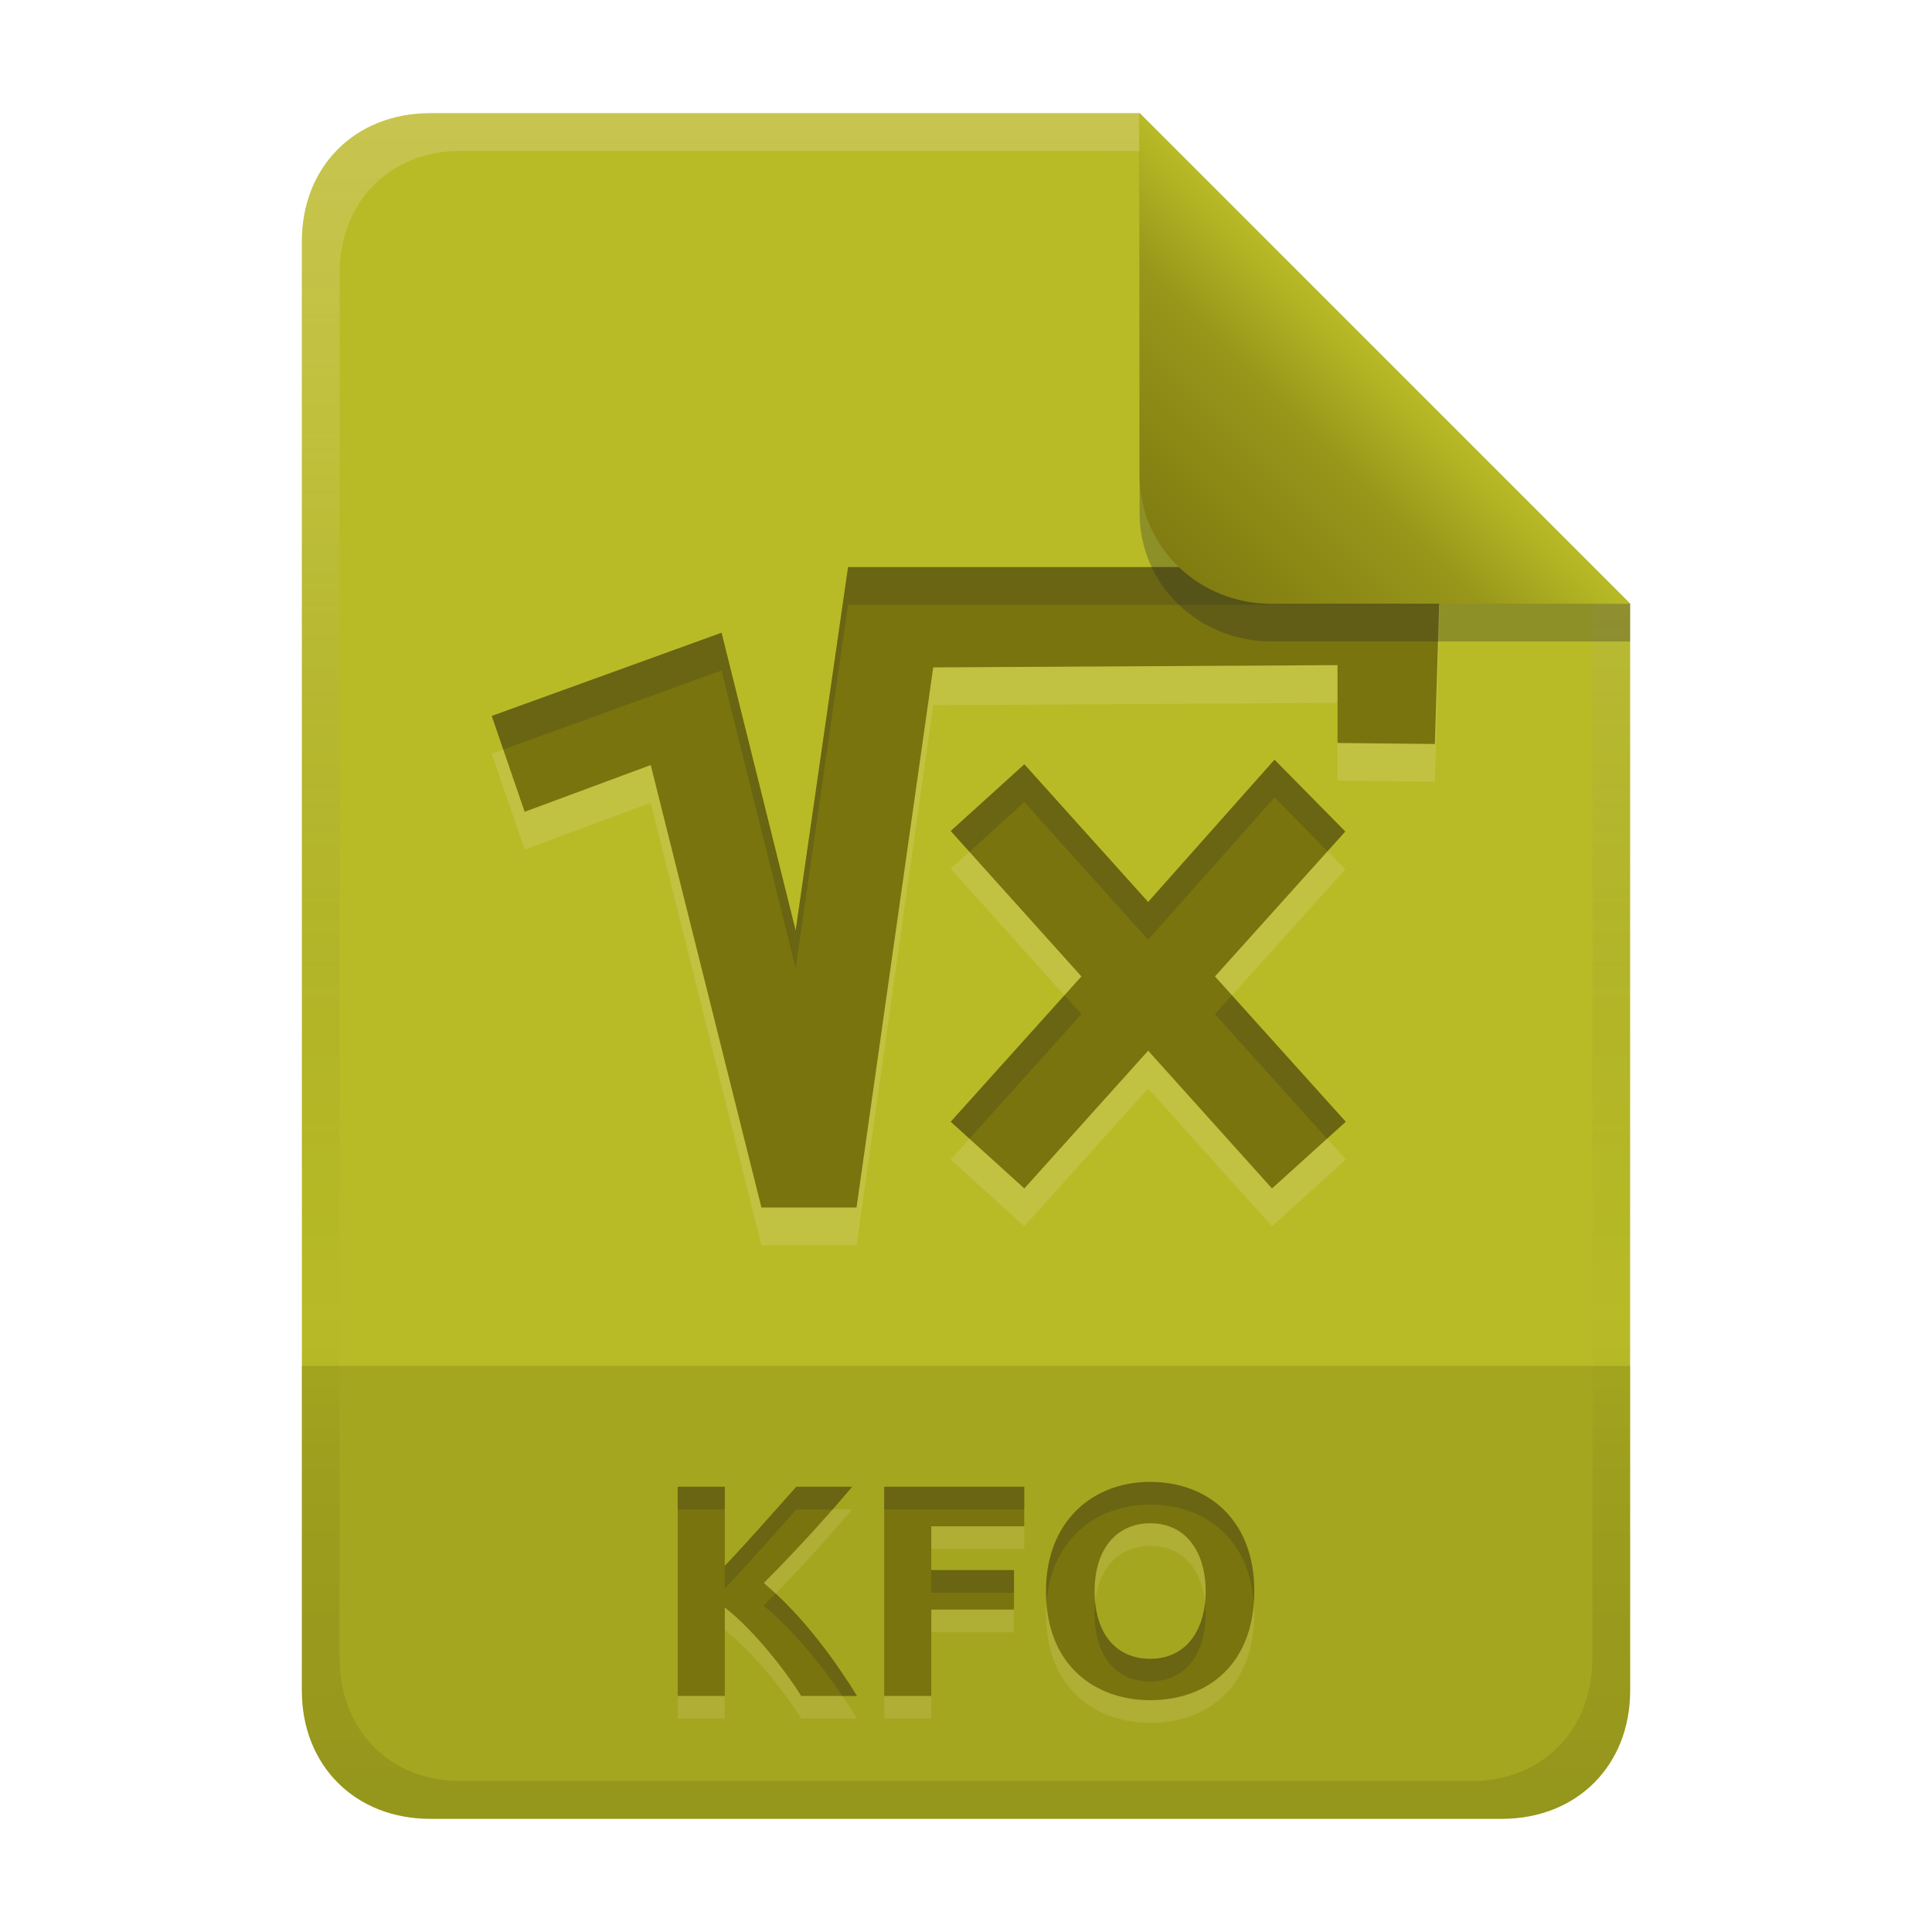
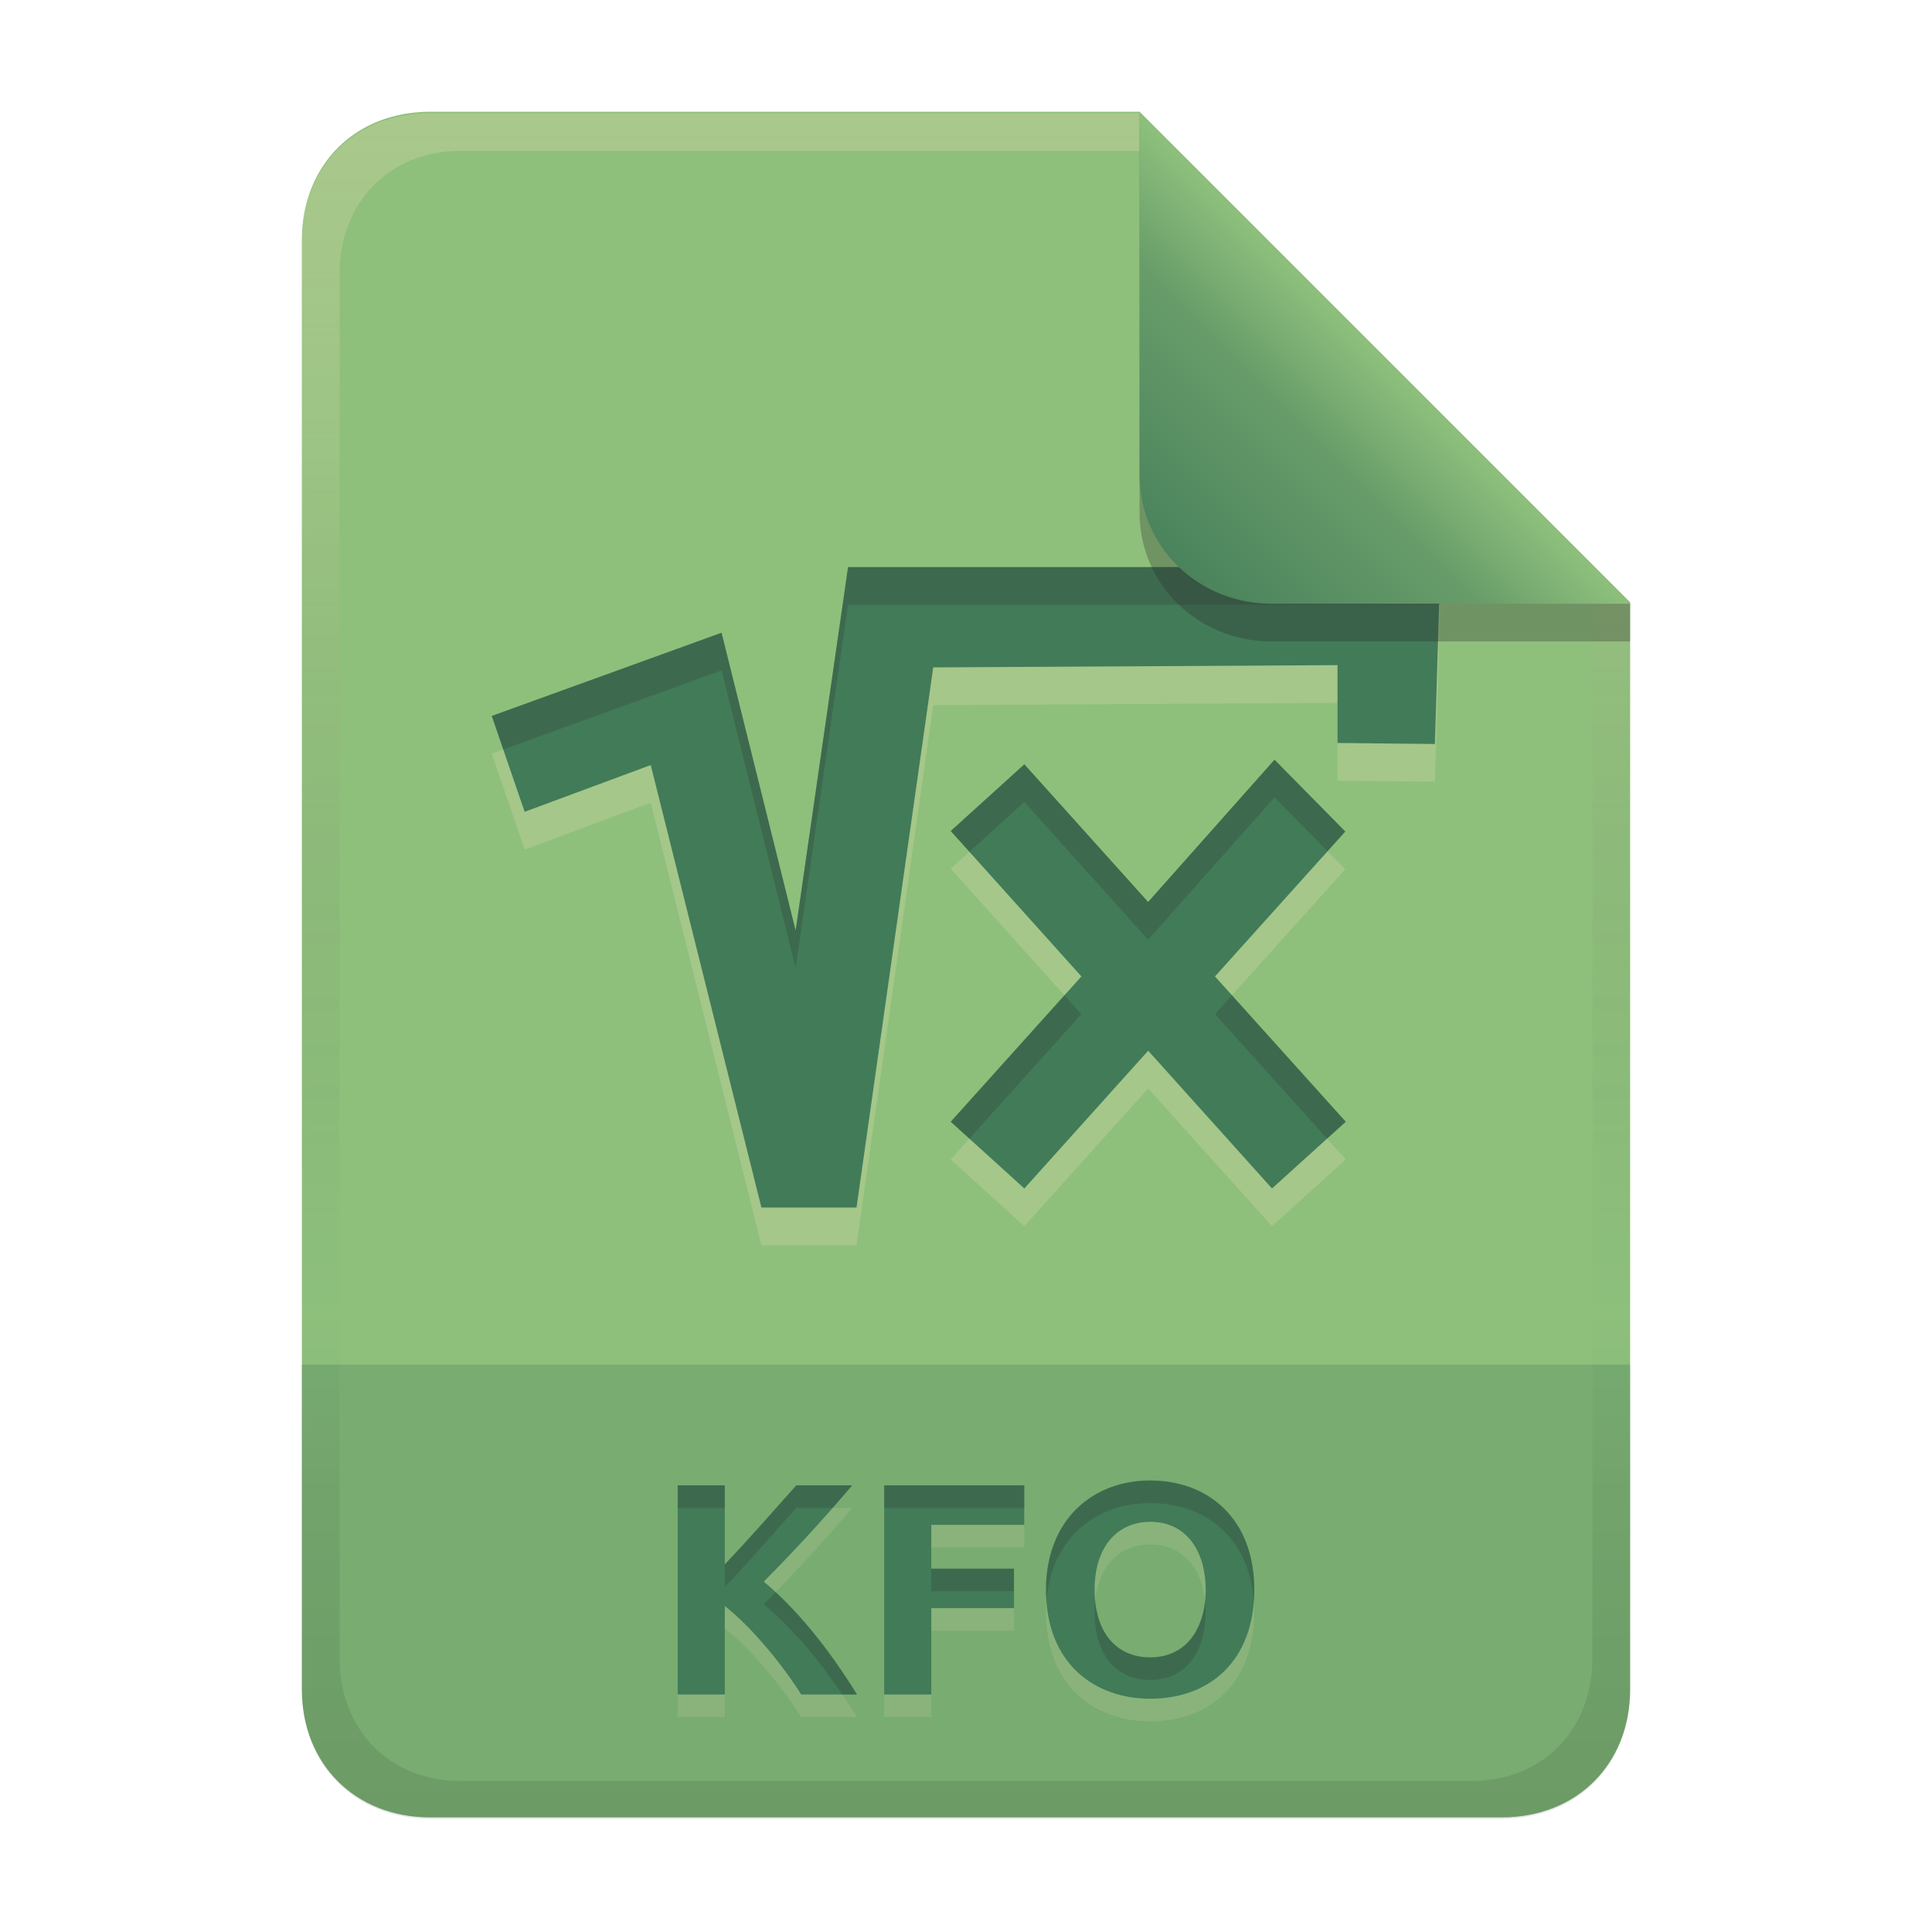
<svg xmlns="http://www.w3.org/2000/svg" width="256" height="256" version="1.1" viewBox="0 0 256 256">
  <defs>
-     <linearGradient id="linearGradient26" x1="-160" x2="-160" y2="226" gradientTransform="translate(267,15)" gradientUnits="userSpaceOnUse">
-       <stop stop-color="#b8bb26" offset="0" />
-       <stop stop-color="#b8bb26" offset="1" />
-     </linearGradient>
-     <linearGradient id="linearGradient7-6-9" x1="186" x2="156" y1="45.006" y2="75.012" gradientTransform="matrix(1.0833 0 0 1.0833 -17.999 -1.2512)" gradientUnits="userSpaceOnUse">
-       <stop stop-color="#b8bb26" offset="0" />
-       <stop stop-color="#98971a" offset=".303" />
-       <stop stop-color="#79740e" offset="1" />
+     <linearGradient id="linearGradient26" x1="-160" x2="-160" y2="226" gradientTransform="translate(267 14.806)" gradientUnits="userSpaceOnUse">
+       <stop stop-color="#8ec07c" offset="0" />
+       <stop stop-color="#8ec07c" offset="1" />
    </linearGradient>
    <linearGradient id="linearGradient14-5" x1="128" x2="128" y1="15.001" y2="241" gradientTransform="translate(0,4.8e-4)" gradientUnits="userSpaceOnUse">
      <stop stop-color="#ebdbb2" stop-opacity=".3" offset="0" />
      <stop stop-color="#ebdbb2" stop-opacity=".15" offset=".2" />
      <stop stop-opacity="0" offset=".704" />
      <stop stop-opacity=".05" offset=".805" />
      <stop stop-opacity=".1" offset="1" />
    </linearGradient>
+     <linearGradient id="linearGradient7-6-0-9" x1="186" x2="156" y1="45.006" y2="75.012" gradientTransform="matrix(1.0833,0,0,1.0833,-17.998,-1.2496)" gradientUnits="userSpaceOnUse">
+       <stop stop-color="#8ec07c" offset="0" />
+       <stop stop-color="#689d6a" offset=".303" />
+       <stop stop-color="#427b58" offset="1" />
+     </linearGradient>
  </defs>
-   <path d="m57 15c-9.939 0-17 7.059-17 17v192c0 9.939 7.059 17 17 17h142c9.941 0 17-7.061 17-17v-144l-64.999-64.999z" fill="url(#linearGradient26)" stroke-linecap="round" stroke-linejoin="round" stroke-miterlimit="0" style="paint-order:markers fill stroke" />
-   <path d="m57 241c-9.939 0-17-7.059-17-17v-43h176v43c0 9.941-7.061 17-17 17h-99.1z" fill="#79740e" opacity=".3" stroke-linecap="round" stroke-linejoin="round" stroke-miterlimit="0" style="paint-order:markers fill stroke" />
-   <path d="m106.16 227.72c-1.957-3.169-6.199-8.67-10.12-11.72v11.72h-6.24v-27.72h6.24v10.48c3.251-3.41 6.335-6.973 9.48-10.48h7.4c-2.292 2.712-6.567 7.607-11.72 12.76 5.422 4.508 9.784 10.787 12.36 14.96zm11 0v-27.72h18.56v5.24h-12.32v5.8h10.96v5.24h-10.96v11.44zm27.88-13.88c0 5.663 2.883 8.96 7.36 8.96 4.878 0 7.36-3.927 7.36-8.96 0-4.908-2.387-9-7.36-9-4.175 0-7.36 3.109-7.36 9zm21.16 0c0 9.292-5.78 14.44-13.8 14.44-7.198 0-13.8-4.518-13.8-14.44 0-9.283 6.202-14.48 13.8-14.48 7.624 0 13.8 4.991 13.8 14.48z" fill="#ebdbb2" opacity=".15" aria-label="KFO" />
-   <path d="m106.16 224.72c-1.957-3.169-6.199-8.67-10.12-11.72v11.72h-6.24v-27.72h6.24v10.48c3.251-3.41 6.335-6.973 9.48-10.48h7.4c-2.292 2.712-6.567 7.607-11.72 12.76 5.422 4.508 9.784 10.787 12.36 14.96zm11 0v-27.72h18.56v5.24h-12.32v5.8h10.96v5.24h-10.96v11.44zm27.88-13.88c0 5.663 2.883 8.96 7.36 8.96 4.878 0 7.36-3.927 7.36-8.96 0-4.908-2.387-9-7.36-9-4.175 0-7.36 3.109-7.36 9zm21.16 0c0 9.292-5.78 14.44-13.8 14.44-7.198 0-13.8-4.518-13.8-14.44 0-9.283 6.202-14.48 13.8-14.48 7.624 0 13.8 4.991 13.8 14.48z" fill="#79740e" aria-label="KFO" />
-   <path d="m152.4 196.36c-7.598-1e-5 -13.801 5.197-13.801 14.48 0 0.52 0.029 1.016 0.064 1.506 0.633-8.341 6.558-12.986 13.736-12.986 7.217 0 13.128 4.48 13.738 13.008 0.036-0.497 0.061-1.004 0.061-1.527 0-9.489-6.175-14.48-13.799-14.48zm-62.6 0.641v3h6.238v-3zm15.719 0c-3.145 3.507-6.23 7.07-9.48 10.48v3c3.251-3.41 6.335-6.974 9.48-10.48h4.805c1.006-1.145 1.913-2.192 2.596-3zm11.641 0v3h18.561v-3zm6.24 11.039v3h10.959v-3zm-20.631 3.107c-0.528 0.541-1.021 1.064-1.57 1.613 4.241 3.526 7.82 8.123 10.416 11.961h1.945c-2.322-3.761-6.099-9.23-10.791-13.574zm56.906 1.191c-0.454 4.291-2.895 7.463-7.275 7.463-4.061 0-6.803-2.721-7.279-7.451-0.048 0.477-0.082 0.969-0.082 1.49 0 5.663 2.884 8.961 7.361 8.961 4.878 0 7.359-3.928 7.359-8.961 0-0.512-0.032-1.012-0.084-1.502z" fill="#282828" opacity=".2" />
-   <path d="m112.37 80.142-6.943 48.15-9.817-39.452-30.45 11.026 4.358 12.703 16.707-6.197 14.667 58.628h12.603l10.161-71.566 53.57-0.3v10.313l12.903 0.138 0.715-23.443zm56.509 25.522-16.748 18.853-16.401-18.246-9.755 8.841 17.317 19.27-17.317 19.254 9.755 8.843 16.408-18.256 16.408 18.255 9.774-8.841-17.329-19.255 17.267-19.202z" clip-rule="evenodd" fill="#ebdbb2" fill-rule="evenodd" opacity=".2" stroke-width=".84" />
-   <path d="m112.37 75.142-6.943 48.15-9.817-39.452-30.45 11.026 4.358 12.703 16.707-6.197 14.667 58.628h12.603l10.161-71.566 53.57-0.3v10.313l12.903 0.138 0.715-23.443zm56.509 25.522-16.748 18.853-16.401-18.246-9.755 8.841 17.317 19.27-17.317 19.254 9.755 8.843 16.408-18.256 16.408 18.255 9.774-8.841-17.329-19.255 17.267-19.202z" clip-rule="evenodd" fill="#79740e" fill-rule="evenodd" stroke-width=".84" />
+   <path d="m57 14.806c-9.939 0-17 7.059-17 17v192c0 9.939 7.059 17 17 17h142c9.941 0 17-7.061 17-17v-144l-64.999-64.999z" fill="url(#linearGradient26)" stroke-linecap="round" stroke-linejoin="round" stroke-miterlimit="0" style="paint-order:markers fill stroke" />
+   <path d="m57 240.81c-9.939 0-17-7.059-17-17v-43h176v43c0 9.941-7.061 17-17 17h-99.1z" fill="#427b58" opacity=".3" stroke-linecap="round" stroke-linejoin="round" stroke-miterlimit="0" style="paint-order:markers fill stroke" />
+   <path d="m106.16 227.53c-1.957-3.169-6.199-8.67-10.12-11.72v11.72h-6.24v-27.72h6.24v10.48c3.251-3.41 6.335-6.973 9.48-10.48h7.4c-2.292 2.712-6.567 7.607-11.72 12.76 5.422 4.508 9.784 10.787 12.36 14.96zm11 0v-27.72h18.56v5.24h-12.32v5.8h10.96v5.24h-10.96v11.44zm27.88-13.88c0 5.663 2.883 8.96 7.36 8.96 4.878 0 7.36-3.927 7.36-8.96 0-4.908-2.387-9-7.36-9-4.175 0-7.36 3.109-7.36 9zm21.16 0c0 9.292-5.78 14.44-13.8 14.44-7.198 0-13.8-4.518-13.8-14.44 0-9.283 6.202-14.48 13.8-14.48 7.624 0 13.8 4.991 13.8 14.48z" fill="#ebdbb2" opacity=".15" aria-label="KFO" />
+   <path d="m106.16 224.53c-1.957-3.169-6.199-8.67-10.12-11.72v11.72h-6.24v-27.72h6.24v10.48c3.251-3.41 6.335-6.973 9.48-10.48h7.4c-2.292 2.712-6.567 7.607-11.72 12.76 5.422 4.508 9.784 10.787 12.36 14.96zm11 0v-27.72h18.56v5.24h-12.32v5.8h10.96v5.24h-10.96v11.44zm27.88-13.88c0 5.663 2.883 8.96 7.36 8.96 4.878 0 7.36-3.927 7.36-8.96 0-4.908-2.387-9-7.36-9-4.175 0-7.36 3.109-7.36 9zm21.16 0c0 9.292-5.78 14.44-13.8 14.44-7.198 0-13.8-4.518-13.8-14.44 0-9.283 6.202-14.48 13.8-14.48 7.624 0 13.8 4.991 13.8 14.48z" fill="#427b58" aria-label="KFO" />
+   <path d="m152.4 196.17c-7.598-1e-5 -13.801 5.197-13.801 14.48 0 0.52 0.029 1.016 0.064 1.506 0.633-8.341 6.558-12.986 13.736-12.986 7.217 0 13.128 4.48 13.738 13.008 0.036-0.497 0.061-1.004 0.061-1.527 0-9.489-6.175-14.48-13.799-14.48zm-62.6 0.641v3h6.238v-3zm15.719 0c-3.145 3.507-6.23 7.07-9.48 10.48v3c3.251-3.41 6.335-6.974 9.48-10.48h4.805c1.006-1.145 1.913-2.192 2.596-3zm11.641 0v3h18.561v-3zm6.24 11.039v3h10.959v-3zm-20.631 3.107c-0.528 0.541-1.021 1.064-1.57 1.613 4.241 3.526 7.82 8.123 10.416 11.961h1.945c-2.322-3.761-6.099-9.23-10.791-13.574zm56.906 1.191c-0.454 4.291-2.895 7.463-7.275 7.463-4.061 0-6.803-2.721-7.279-7.451-0.048 0.477-0.082 0.969-0.082 1.49 0 5.663 2.884 8.961 7.361 8.961 4.878 0 7.359-3.928 7.359-8.961 0-0.512-0.032-1.012-0.084-1.502z" fill="#282828" opacity=".2" />
+   <path d="m112.37 80.142-6.943 48.15-9.817-39.452-30.45 11.026 4.358 12.703 16.707-6.197 14.667 58.628h12.603l10.161-71.566 53.57-0.3v10.313l12.903 0.138 0.715-23.443zm56.509 25.522-16.748 18.853-16.401-18.246-9.755 8.841 17.317 19.27-17.317 19.254 9.755 8.843 16.408-18.256 16.408 18.255 9.774-8.841-17.329-19.255 17.267-19.202z" clip-rule="evenodd" fill="#ebdbb2" fill-rule="evenodd" opacity=".25" stroke-width=".84" />
+   <path d="m112.37 75.142-6.943 48.15-9.817-39.452-30.45 11.026 4.358 12.703 16.707-6.197 14.667 58.628h12.603l10.161-71.566 53.57-0.3v10.313l12.903 0.138 0.715-23.443zm56.509 25.522-16.748 18.853-16.401-18.246-9.755 8.841 17.317 19.27-17.317 19.254 9.755 8.843 16.408-18.256 16.408 18.255 9.774-8.841-17.329-19.255 17.267-19.202z" clip-rule="evenodd" fill="#427b58" fill-rule="evenodd" stroke-width=".84" />
  <path d="m112.37 75.142-6.943 48.148-9.816-39.451-30.449 11.025 1.525 4.447 28.924-10.473 9.816 39.451 6.943-48.148h78.322l0.152-5zm56.51 25.521-16.748 18.854-16.402-18.246-9.754 8.84 2.477 2.756 7.277-6.596 16.402 18.246 16.748-18.854 7.025 7.129 2.352-2.615zm-5.641 31.215-2.248 2.502 14.848 16.5 2.481-2.244zm-22.195 2e-3 -15.068 16.756 2.477 2.246 14.84-16.5z" fill="#282828" opacity=".2" stroke-width=".84" />
  <path d="m57 15c-9.939 0-17 7.059-17 17v192c0 9.939 7.059 17 17 17h142c9.941 0 17-7.061 17-17v-144l-65-64.998zm4.033 4.99 89.967 2e-3 60 60.009v139.75c0 9.5-6.657 16.248-16.033 16.248h-133.93c-9.376 0-16.033-6.748-16.033-16.248v-183.51c0-9.501 6.659-16.25 16.033-16.25z" fill="url(#linearGradient14-5)" style="paint-order:markers fill stroke" />
  <path d="m151 15.002v52.914c0 9.652 7.864 17.084 17.518 17.084l47.482-1.34e-4v-5z" fill="#282828" opacity=".3" stroke-width="1.083" />
-   <path d="m151 15v47.916c0 9.652 7.864 17.096 17.518 17.096l47.482-0.012z" fill="url(#linearGradient7-6-9)" stroke-width="1.083" />
+   <path d="m151 15.002v47.916c0 9.652 7.864 17.084 17.518 17.084l47.482-1.34e-4z" fill="url(#linearGradient7-6-0-9)" stroke-width="1.083" />
+   <text x="80.288" y="281.887" font-family="'NotoSerif Nerd Font Propo'" font-size="100px" font-stretch="semi-condensed" font-weight="500" letter-spacing="0px" word-spacing="0px" style="font-variant-ligatures:none;line-height:1.25" xml:space="preserve">
+     <tspan x="80.288" y="281.887" />
+   </text>
</svg>
